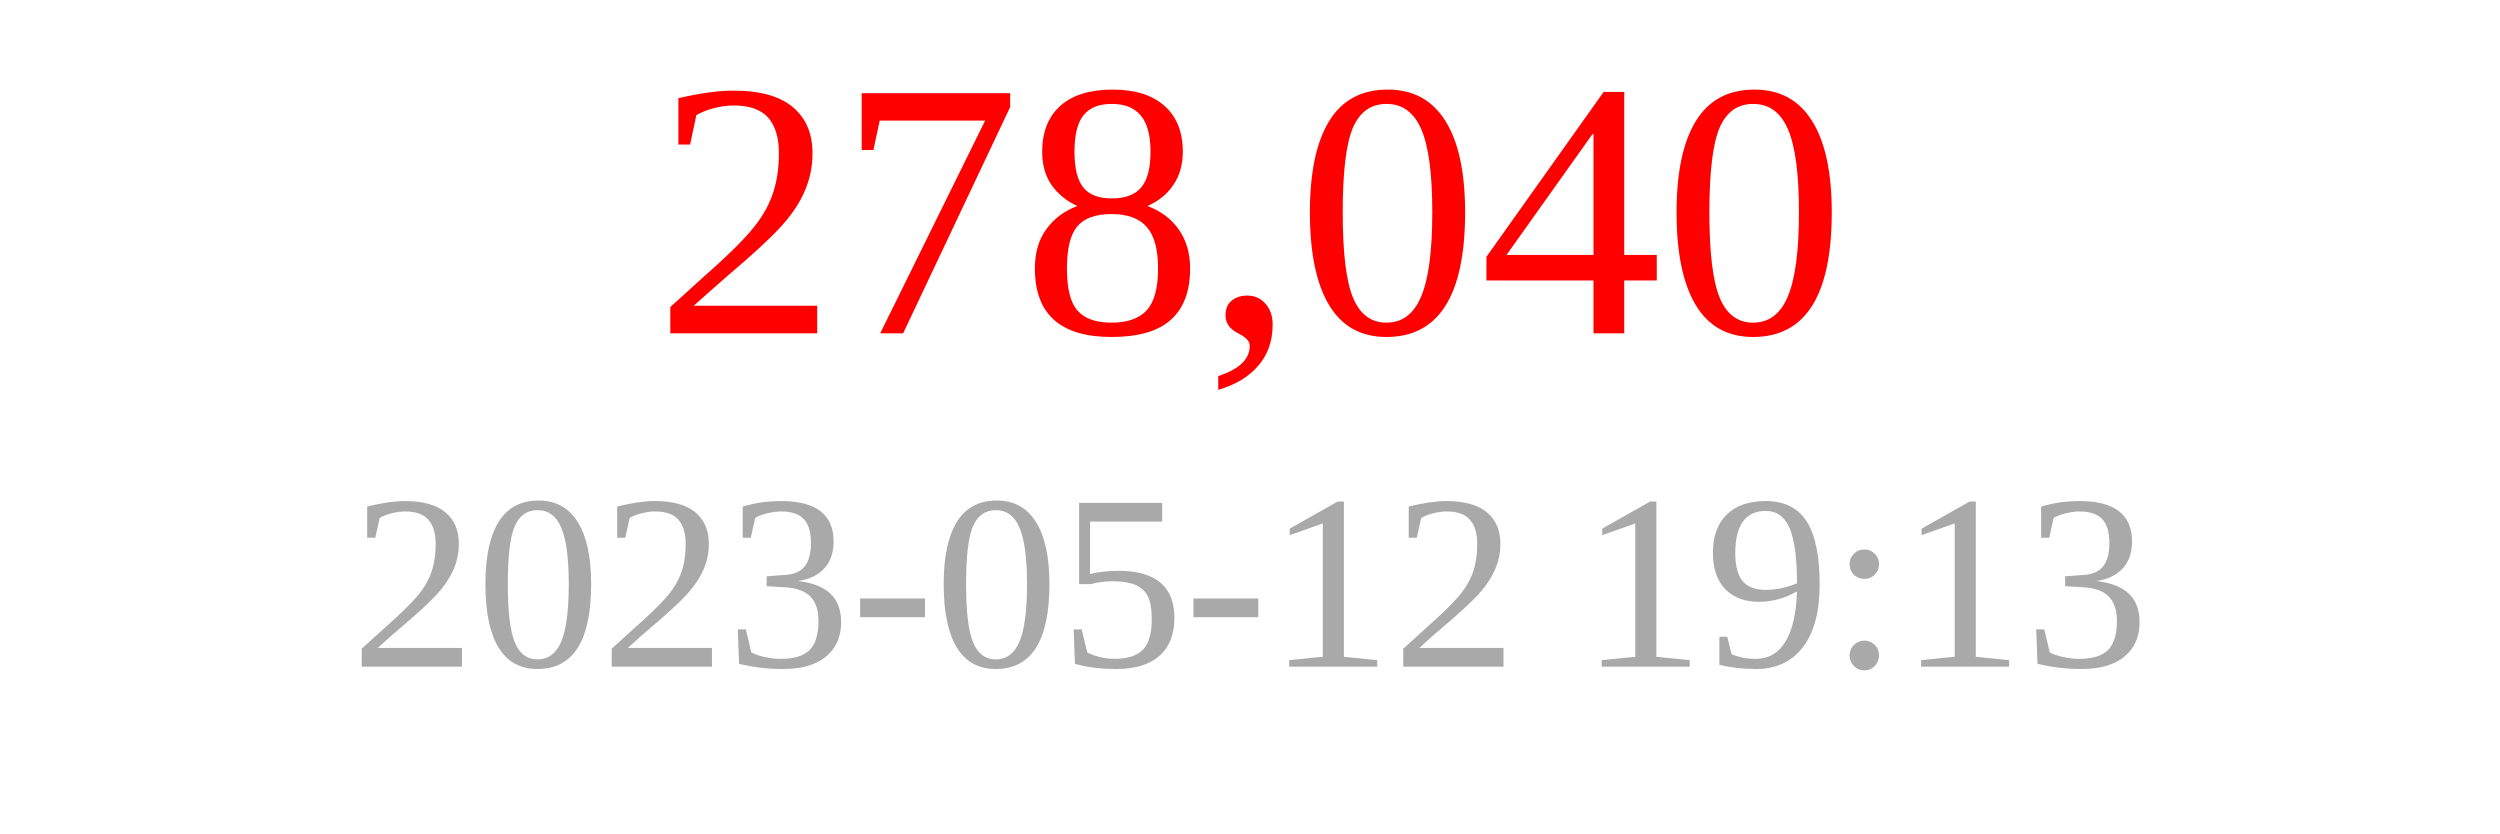
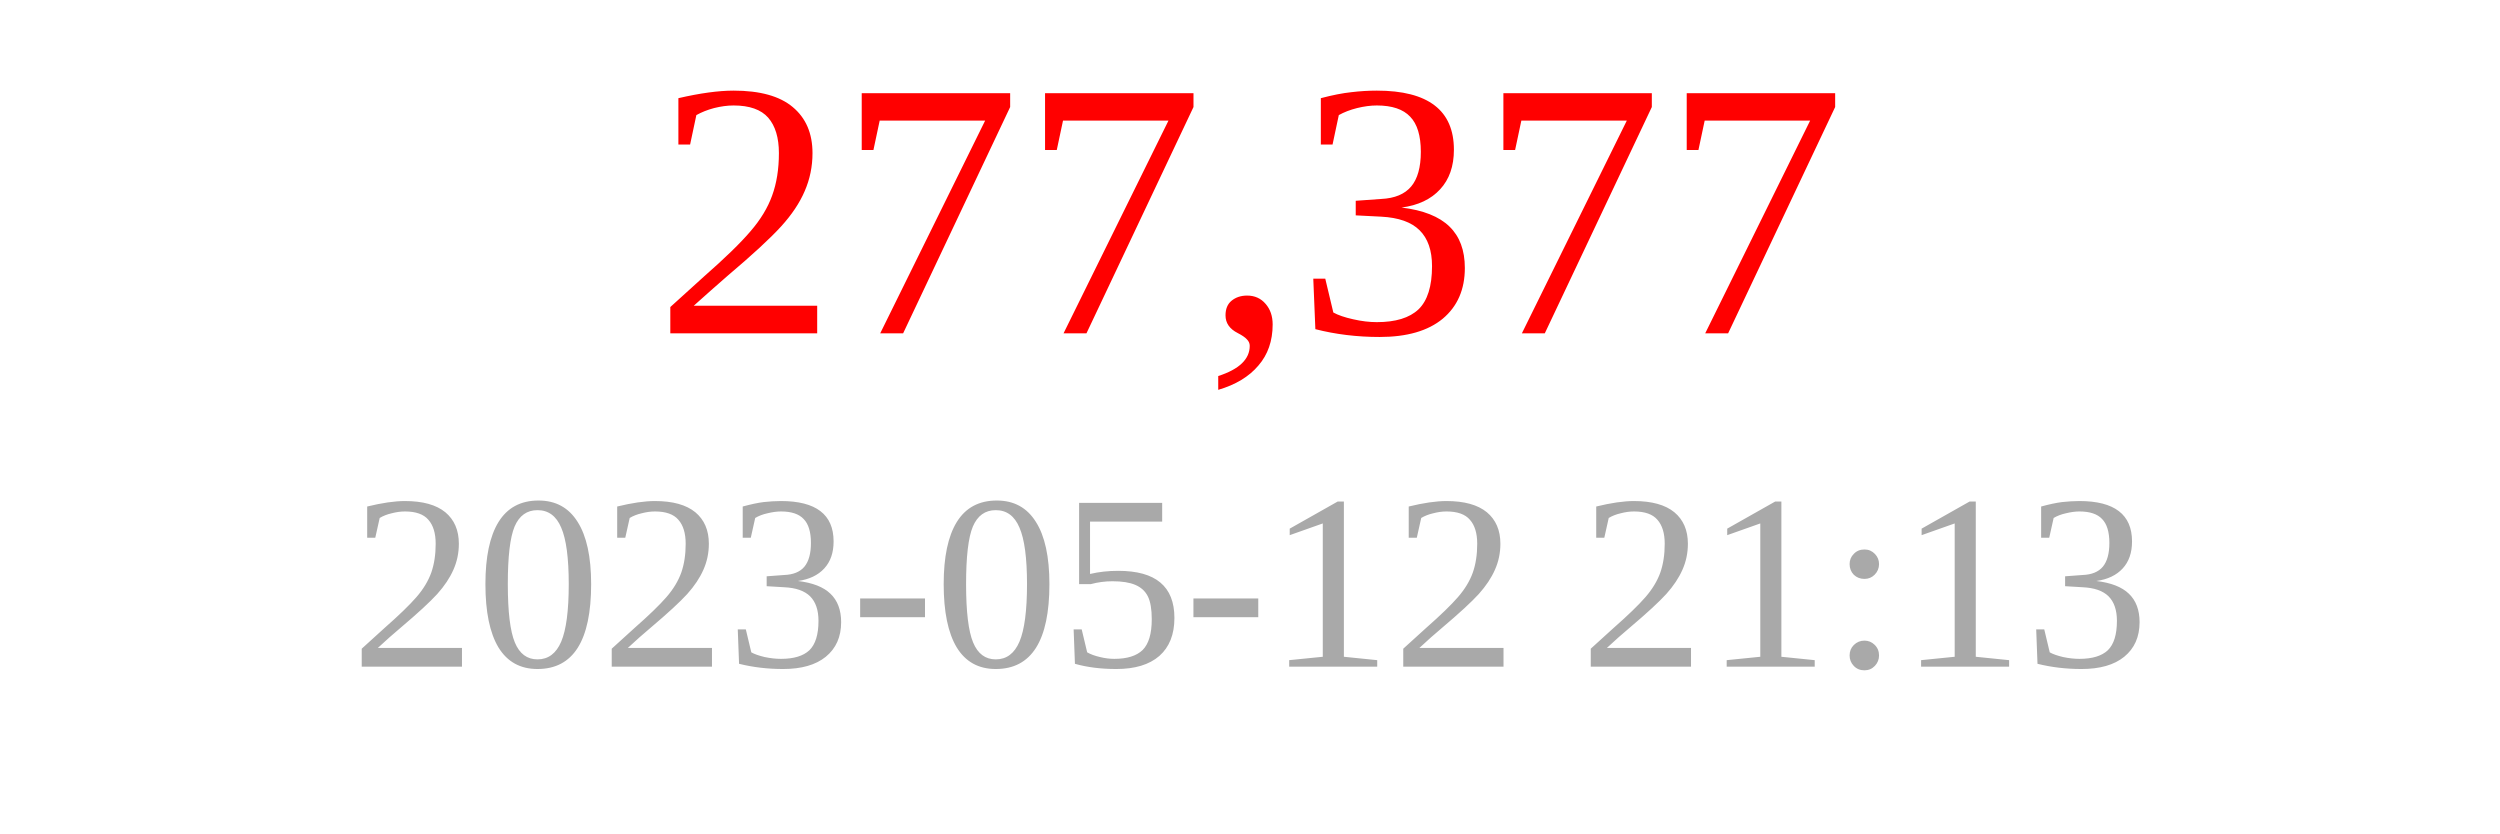
<svg xmlns="http://www.w3.org/2000/svg" width="150" height="50">
-   <text x="75" y="20" font-size="22" fill="red" text-anchor="middle">278,040</text>
-   <text x="75" y="40" font-size="15" fill="darkgray" text-anchor="middle">2023-05-12 19:13</text>
+   <text x="75" y="20" font-size="22" fill="red" text-anchor="middle">277,377</text>
+   <text x="75" y="40" font-size="15" fill="darkgray" text-anchor="middle">2023-05-12 21:13</text>
</svg>
